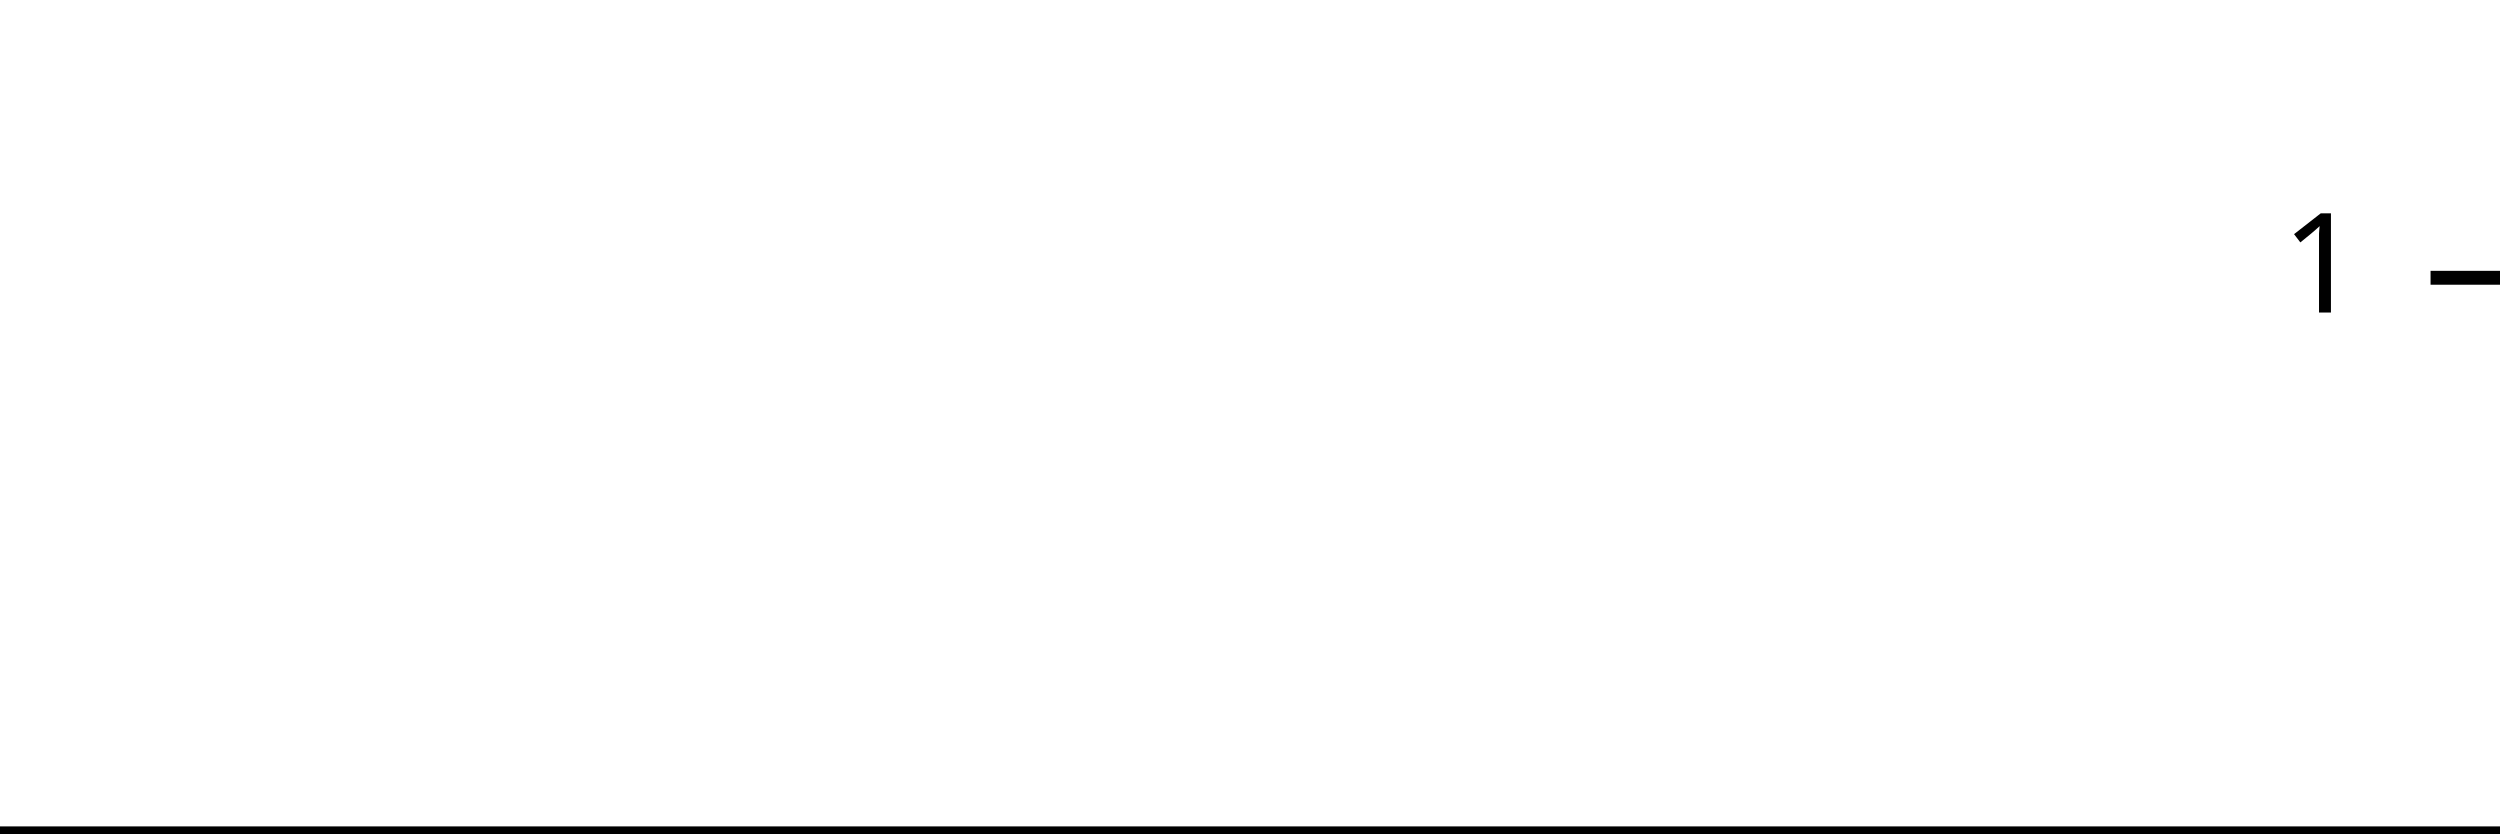
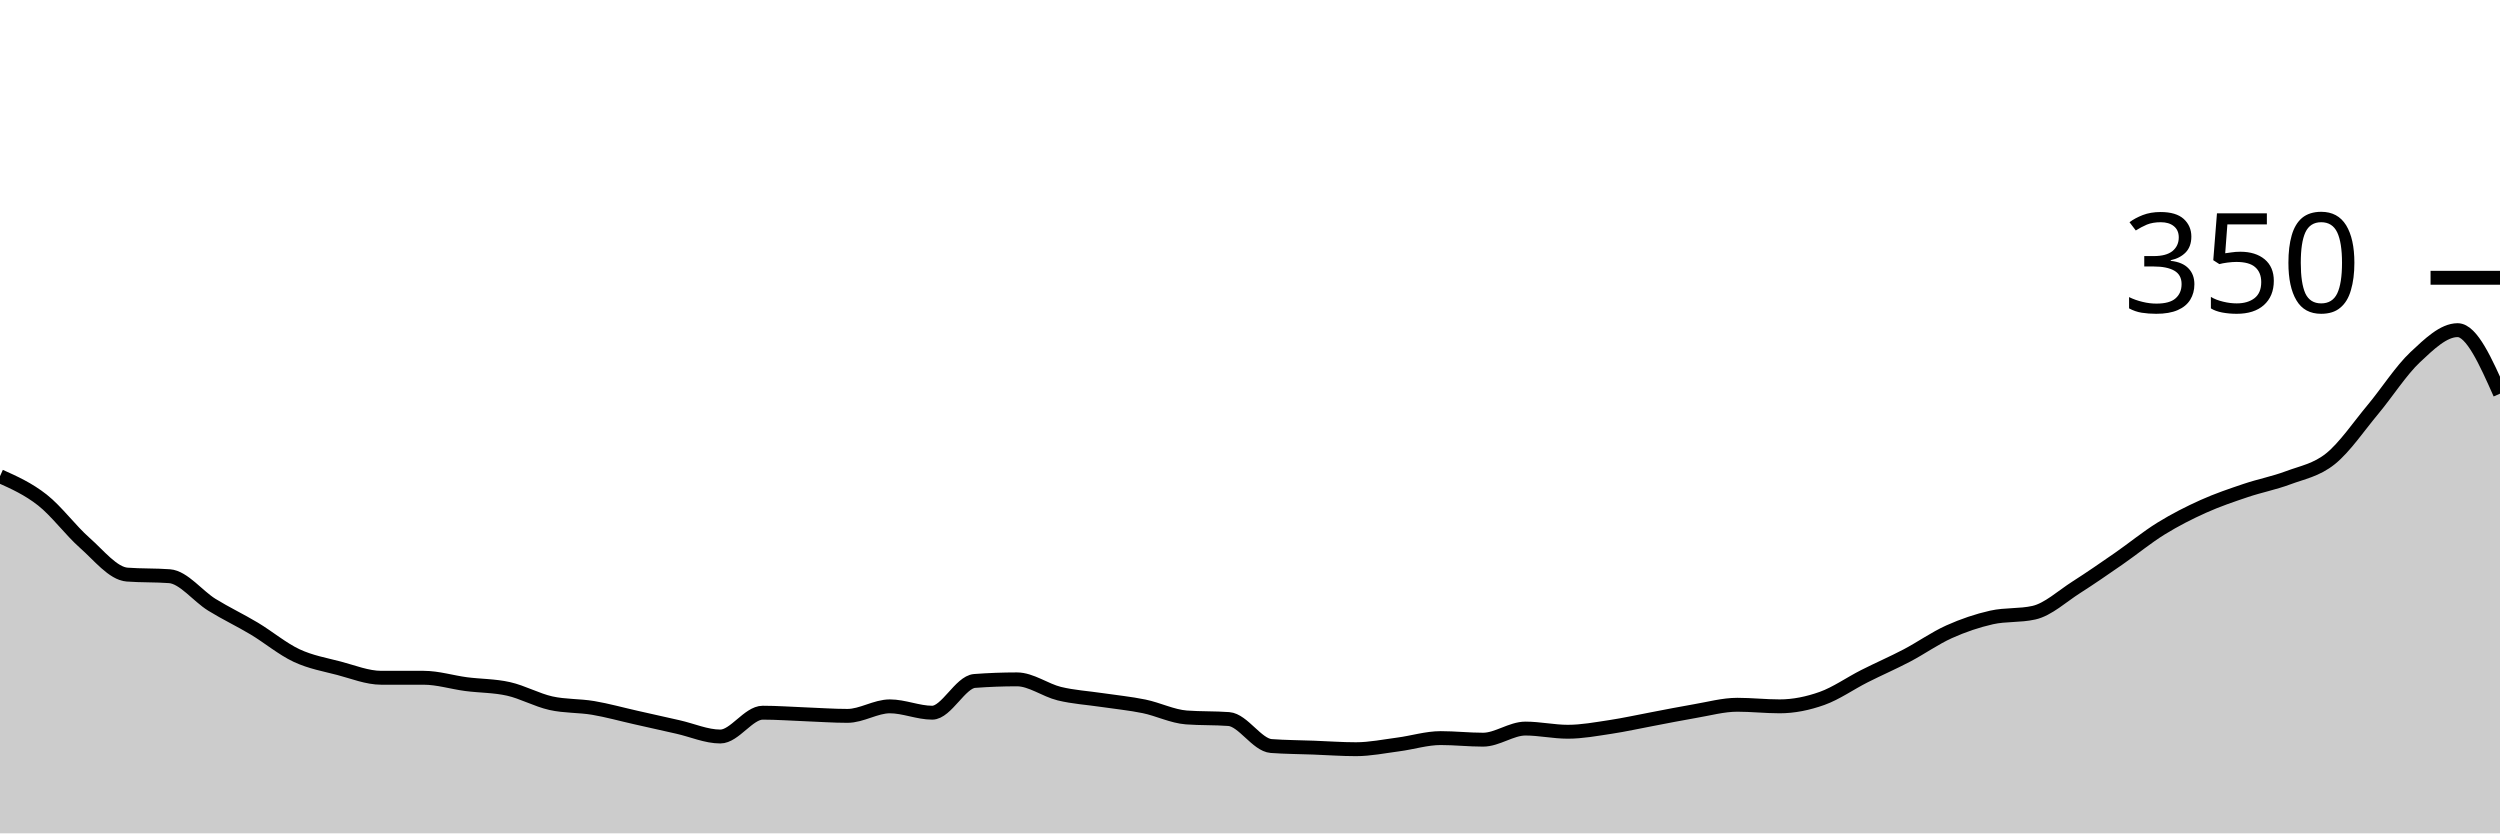
<svg xmlns="http://www.w3.org/2000/svg" viewBox="0 0 180 60">
  <g transform="translate(0,20)">
-     <path class="area" fill="rgba(0, 0, 0, 0.2)" d="M0,40C1.034,40,2.069,40,3.103,40C4.138,40,5.172,40,6.207,40C7.241,40,8.276,40,9.31,40C10.345,40,11.379,40,12.414,40C13.448,40,14.483,40,15.517,40C16.552,40,17.586,40,18.621,40C19.655,40,20.69,40,21.724,40C22.759,40,23.793,40,24.828,40C25.862,40,26.897,40,27.931,40C28.966,40,30,40,31.034,40C32.069,40,33.103,40,34.138,40C35.172,40,36.207,40,37.241,40C38.276,40,39.31,40,40.345,40C41.379,40,42.414,40,43.448,40C44.483,40,45.517,40,46.552,40C47.586,40,48.621,40,49.655,40C50.69,40,51.724,40,52.759,40C53.793,40,54.828,40,55.862,40C56.897,40,57.931,40,58.966,40C60,40,61.034,40,62.069,40C63.103,40,64.138,40,65.172,40C66.207,40,67.241,40,68.276,40C69.31,40,70.345,40,71.379,40C72.414,40,73.448,40,74.483,40C75.517,40,76.552,40,77.586,40C78.621,40,79.655,40,80.69,40C81.724,40,82.759,40,83.793,40C84.828,40,85.862,40,86.897,40C87.931,40,88.966,40,90,40C91.034,40,92.069,40,93.103,40C94.138,40,95.172,40,96.207,40C97.241,40,98.276,40,99.31,40C100.345,40,101.379,40,102.414,40C103.448,40,104.483,40,105.517,40C106.552,40,107.586,40,108.621,40C109.655,40,110.69,40,111.724,40C112.759,40,113.793,40,114.828,40C115.862,40,116.897,40,117.931,40C118.966,40,120,40,121.034,40C122.069,40,123.103,40,124.138,40C125.172,40,126.207,40,127.241,40C128.276,40,129.31,40,130.345,40C131.379,40,132.414,40,133.448,40C134.483,40,135.517,40,136.552,40C137.586,40,138.621,40,139.655,40C140.69,40,141.724,40,142.759,40C143.793,40,144.828,40,145.862,40C146.897,40,147.931,40,148.966,40C150,40,151.034,40,152.069,40C153.103,40,154.138,40,155.172,40C156.207,40,157.241,40,158.276,40C159.31,40,160.345,40,161.379,40C162.414,40,163.448,40,164.483,40C165.517,40,166.552,40,167.586,40C168.621,40,169.655,40,170.69,40C171.724,40,172.759,40,173.793,40C174.828,40,175.862,40,176.897,40C177.931,40,178.966,40,180,40L180,40C178.966,40,177.931,40,176.897,40C175.862,40,174.828,40,173.793,40C172.759,40,171.724,40,170.69,40C169.655,40,168.621,40,167.586,40C166.552,40,165.517,40,164.483,40C163.448,40,162.414,40,161.379,40C160.345,40,159.31,40,158.276,40C157.241,40,156.207,40,155.172,40C154.138,40,153.103,40,152.069,40C151.034,40,150,40,148.966,40C147.931,40,146.897,40,145.862,40C144.828,40,143.793,40,142.759,40C141.724,40,140.69,40,139.655,40C138.621,40,137.586,40,136.552,40C135.517,40,134.483,40,133.448,40C132.414,40,131.379,40,130.345,40C129.31,40,128.276,40,127.241,40C126.207,40,125.172,40,124.138,40C123.103,40,122.069,40,121.034,40C120,40,118.966,40,117.931,40C116.897,40,115.862,40,114.828,40C113.793,40,112.759,40,111.724,40C110.69,40,109.655,40,108.621,40C107.586,40,106.552,40,105.517,40C104.483,40,103.448,40,102.414,40C101.379,40,100.345,40,99.31,40C98.276,40,97.241,40,96.207,40C95.172,40,94.138,40,93.103,40C92.069,40,91.034,40,90,40C88.966,40,87.931,40,86.897,40C85.862,40,84.828,40,83.793,40C82.759,40,81.724,40,80.69,40C79.655,40,78.621,40,77.586,40C76.552,40,75.517,40,74.483,40C73.448,40,72.414,40,71.379,40C70.345,40,69.31,40,68.276,40C67.241,40,66.207,40,65.172,40C64.138,40,63.103,40,62.069,40C61.034,40,60,40,58.966,40C57.931,40,56.897,40,55.862,40C54.828,40,53.793,40,52.759,40C51.724,40,50.69,40,49.655,40C48.621,40,47.586,40,46.552,40C45.517,40,44.483,40,43.448,40C42.414,40,41.379,40,40.345,40C39.31,40,38.276,40,37.241,40C36.207,40,35.172,40,34.138,40C33.103,40,32.069,40,31.034,40C30,40,28.966,40,27.931,40C26.897,40,25.862,40,24.828,40C23.793,40,22.759,40,21.724,40C20.69,40,19.655,40,18.621,40C17.586,40,16.552,40,15.517,40C14.483,40,13.448,40,12.414,40C11.379,40,10.345,40,9.31,40C8.276,40,7.241,40,6.207,40C5.172,40,4.138,40,3.103,40C2.069,40,1.034,40,0,40Z" />
-     <path class="line" stroke="black" fill="none" d="M0,40C1.034,40,2.069,40,3.103,40C4.138,40,5.172,40,6.207,40C7.241,40,8.276,40,9.31,40C10.345,40,11.379,40,12.414,40C13.448,40,14.483,40,15.517,40C16.552,40,17.586,40,18.621,40C19.655,40,20.69,40,21.724,40C22.759,40,23.793,40,24.828,40C25.862,40,26.897,40,27.931,40C28.966,40,30,40,31.034,40C32.069,40,33.103,40,34.138,40C35.172,40,36.207,40,37.241,40C38.276,40,39.31,40,40.345,40C41.379,40,42.414,40,43.448,40C44.483,40,45.517,40,46.552,40C47.586,40,48.621,40,49.655,40C50.69,40,51.724,40,52.759,40C53.793,40,54.828,40,55.862,40C56.897,40,57.931,40,58.966,40C60,40,61.034,40,62.069,40C63.103,40,64.138,40,65.172,40C66.207,40,67.241,40,68.276,40C69.31,40,70.345,40,71.379,40C72.414,40,73.448,40,74.483,40C75.517,40,76.552,40,77.586,40C78.621,40,79.655,40,80.69,40C81.724,40,82.759,40,83.793,40C84.828,40,85.862,40,86.897,40C87.931,40,88.966,40,90,40C91.034,40,92.069,40,93.103,40C94.138,40,95.172,40,96.207,40C97.241,40,98.276,40,99.31,40C100.345,40,101.379,40,102.414,40C103.448,40,104.483,40,105.517,40C106.552,40,107.586,40,108.621,40C109.655,40,110.69,40,111.724,40C112.759,40,113.793,40,114.828,40C115.862,40,116.897,40,117.931,40C118.966,40,120,40,121.034,40C122.069,40,123.103,40,124.138,40C125.172,40,126.207,40,127.241,40C128.276,40,129.31,40,130.345,40C131.379,40,132.414,40,133.448,40C134.483,40,135.517,40,136.552,40C137.586,40,138.621,40,139.655,40C140.69,40,141.724,40,142.759,40C143.793,40,144.828,40,145.862,40C146.897,40,147.931,40,148.966,40C150,40,151.034,40,152.069,40C153.103,40,154.138,40,155.172,40C156.207,40,157.241,40,158.276,40C159.31,40,160.345,40,161.379,40C162.414,40,163.448,40,164.483,40C165.517,40,166.552,40,167.586,40C168.621,40,169.655,40,170.69,40C171.724,40,172.759,40,173.793,40C174.828,40,175.862,40,176.897,40C177.931,40,178.966,40,180,40" />
+     <path class="area" fill="rgba(0, 0, 0, 0.2)" d="M0,14.286C1.017,14.743,2.034,15.2,3.051,16C4.068,16.8,5.085,18.19,6.102,19.086C7.119,19.981,8.136,21.295,9.153,21.371C10.169,21.448,11.186,21.41,12.203,21.486C13.22,21.562,14.237,22.914,15.254,23.543C16.271,24.171,17.288,24.648,18.305,25.257C19.322,25.867,20.339,26.724,21.356,27.2C22.373,27.676,23.39,27.848,24.407,28.114C25.424,28.381,26.441,28.8,27.458,28.8C28.475,28.8,29.492,28.8,30.508,28.8C31.525,28.8,32.542,29.124,33.559,29.257C34.576,29.39,35.593,29.371,36.61,29.6C37.627,29.829,38.644,30.4,39.661,30.629C40.678,30.857,41.695,30.8,42.712,30.971C43.729,31.143,44.746,31.429,45.763,31.657C46.78,31.886,47.797,32.114,48.814,32.343C49.831,32.571,50.847,33.029,51.864,33.029C52.881,33.029,53.898,31.314,54.915,31.314C55.932,31.314,56.949,31.39,57.966,31.429C58.983,31.467,60,31.543,61.017,31.543C62.034,31.543,63.051,30.857,64.068,30.857C65.085,30.857,66.102,31.314,67.119,31.314C68.136,31.314,69.153,29.105,70.169,29.029C71.186,28.952,72.203,28.914,73.22,28.914C74.237,28.914,75.254,29.695,76.271,29.943C77.288,30.19,78.305,30.248,79.322,30.4C80.339,30.552,81.356,30.648,82.373,30.857C83.39,31.067,84.407,31.581,85.424,31.657C86.441,31.733,87.458,31.695,88.475,31.771C89.492,31.848,90.508,33.638,91.525,33.714C92.542,33.79,93.559,33.79,94.576,33.829C95.593,33.867,96.61,33.943,97.627,33.943C98.644,33.943,99.661,33.733,100.678,33.6C101.695,33.467,102.712,33.143,103.729,33.143C104.746,33.143,105.763,33.257,106.78,33.257C107.797,33.257,108.814,32.457,109.831,32.457C110.847,32.457,111.864,32.686,112.881,32.686C113.898,32.686,114.915,32.495,115.932,32.343C116.949,32.19,117.966,31.962,118.983,31.771C120,31.581,121.017,31.371,122.034,31.2C123.051,31.029,124.068,30.743,125.085,30.743C126.102,30.743,127.119,30.857,128.136,30.857C129.153,30.857,130.169,30.648,131.186,30.286C132.203,29.924,133.22,29.2,134.237,28.686C135.254,28.171,136.271,27.733,137.288,27.2C138.305,26.667,139.322,25.943,140.339,25.486C141.356,25.029,142.373,24.686,143.39,24.457C144.407,24.229,145.424,24.343,146.441,24.114C147.458,23.886,148.475,22.933,149.492,22.286C150.508,21.638,151.525,20.933,152.542,20.229C153.559,19.524,154.576,18.686,155.593,18.057C156.61,17.429,157.627,16.914,158.644,16.457C159.661,16,160.678,15.657,161.695,15.314C162.712,14.971,163.729,14.781,164.746,14.4C165.763,14.019,166.78,13.848,167.797,13.029C168.814,12.21,169.831,10.705,170.847,9.486C171.864,8.267,172.881,6.667,173.898,5.714C174.915,4.762,175.932,3.771,176.949,3.771C177.966,3.771,178.983,6.057,180,8.343L180,40C178.983,40,177.966,40,176.949,40C175.932,40,174.915,40,173.898,40C172.881,40,171.864,40,170.847,40C169.831,40,168.814,40,167.797,40C166.78,40,165.763,40,164.746,40C163.729,40,162.712,40,161.695,40C160.678,40,159.661,40,158.644,40C157.627,40,156.61,40,155.593,40C154.576,40,153.559,40,152.542,40C151.525,40,150.508,40,149.492,40C148.475,40,147.458,40,146.441,40C145.424,40,144.407,40,143.39,40C142.373,40,141.356,40,140.339,40C139.322,40,138.305,40,137.288,40C136.271,40,135.254,40,134.237,40C133.22,40,132.203,40,131.186,40C130.169,40,129.153,40,128.136,40C127.119,40,126.102,40,125.085,40C124.068,40,123.051,40,122.034,40C121.017,40,120,40,118.983,40C117.966,40,116.949,40,115.932,40C114.915,40,113.898,40,112.881,40C111.864,40,110.847,40,109.831,40C108.814,40,107.797,40,106.78,40C105.763,40,104.746,40,103.729,40C102.712,40,101.695,40,100.678,40C99.661,40,98.644,40,97.627,40C96.61,40,95.593,40,94.576,40C93.559,40,92.542,40,91.525,40C90.508,40,89.492,40,88.475,40C87.458,40,86.441,40,85.424,40C84.407,40,83.39,40,82.373,40C81.356,40,80.339,40,79.322,40C78.305,40,77.288,40,76.271,40C75.254,40,74.237,40,73.22,40C72.203,40,71.186,40,70.169,40C69.153,40,68.136,40,67.119,40C66.102,40,65.085,40,64.068,40C63.051,40,62.034,40,61.017,40C60,40,58.983,40,57.966,40C56.949,40,55.932,40,54.915,40C53.898,40,52.881,40,51.864,40C50.847,40,49.831,40,48.814,40C47.797,40,46.78,40,45.763,40C44.746,40,43.729,40,42.712,40C41.695,40,40.678,40,39.661,40C38.644,40,37.627,40,36.61,40C35.593,40,34.576,40,33.559,40C32.542,40,31.525,40,30.508,40C29.492,40,28.475,40,27.458,40C26.441,40,25.424,40,24.407,40C23.39,40,22.373,40,21.356,40C20.339,40,19.322,40,18.305,40C17.288,40,16.271,40,15.254,40C14.237,40,13.22,40,12.203,40C11.186,40,10.169,40,9.153,40C8.136,40,7.119,40,6.102,40C5.085,40,4.068,40,3.051,40C2.034,40,1.017,40,0,40Z" />
+     <path class="line" stroke="black" fill="none" d="M0,14.286C1.017,14.743,2.034,15.2,3.051,16C4.068,16.8,5.085,18.19,6.102,19.086C7.119,19.981,8.136,21.295,9.153,21.371C10.169,21.448,11.186,21.41,12.203,21.486C13.22,21.562,14.237,22.914,15.254,23.543C16.271,24.171,17.288,24.648,18.305,25.257C19.322,25.867,20.339,26.724,21.356,27.2C22.373,27.676,23.39,27.848,24.407,28.114C25.424,28.381,26.441,28.8,27.458,28.8C28.475,28.8,29.492,28.8,30.508,28.8C31.525,28.8,32.542,29.124,33.559,29.257C34.576,29.39,35.593,29.371,36.61,29.6C37.627,29.829,38.644,30.4,39.661,30.629C40.678,30.857,41.695,30.8,42.712,30.971C43.729,31.143,44.746,31.429,45.763,31.657C46.78,31.886,47.797,32.114,48.814,32.343C49.831,32.571,50.847,33.029,51.864,33.029C52.881,33.029,53.898,31.314,54.915,31.314C55.932,31.314,56.949,31.39,57.966,31.429C58.983,31.467,60,31.543,61.017,31.543C62.034,31.543,63.051,30.857,64.068,30.857C65.085,30.857,66.102,31.314,67.119,31.314C68.136,31.314,69.153,29.105,70.169,29.029C71.186,28.952,72.203,28.914,73.22,28.914C74.237,28.914,75.254,29.695,76.271,29.943C77.288,30.19,78.305,30.248,79.322,30.4C80.339,30.552,81.356,30.648,82.373,30.857C83.39,31.067,84.407,31.581,85.424,31.657C86.441,31.733,87.458,31.695,88.475,31.771C89.492,31.848,90.508,33.638,91.525,33.714C92.542,33.79,93.559,33.79,94.576,33.829C95.593,33.867,96.61,33.943,97.627,33.943C98.644,33.943,99.661,33.733,100.678,33.6C101.695,33.467,102.712,33.143,103.729,33.143C104.746,33.143,105.763,33.257,106.78,33.257C107.797,33.257,108.814,32.457,109.831,32.457C110.847,32.457,111.864,32.686,112.881,32.686C113.898,32.686,114.915,32.495,115.932,32.343C116.949,32.19,117.966,31.962,118.983,31.771C120,31.581,121.017,31.371,122.034,31.2C123.051,31.029,124.068,30.743,125.085,30.743C126.102,30.743,127.119,30.857,128.136,30.857C129.153,30.857,130.169,30.648,131.186,30.286C132.203,29.924,133.22,29.2,134.237,28.686C135.254,28.171,136.271,27.733,137.288,27.2C138.305,26.667,139.322,25.943,140.339,25.486C141.356,25.029,142.373,24.686,143.39,24.457C144.407,24.229,145.424,24.343,146.441,24.114C147.458,23.886,148.475,22.933,149.492,22.286C150.508,21.638,151.525,20.933,152.542,20.229C153.559,19.524,154.576,18.686,155.593,18.057C156.61,17.429,157.627,16.914,158.644,16.457C159.661,16,160.678,15.657,161.695,15.314C162.712,14.971,163.729,14.781,164.746,14.4C165.763,14.019,166.78,13.848,167.797,13.029C168.814,12.21,169.831,10.705,170.847,9.486C171.864,8.267,172.881,6.667,173.898,5.714C174.915,4.762,175.932,3.771,176.949,3.771C177.966,3.771,178.983,6.057,180,8.343" />
    <path class="axis-ceiling" stroke-width="1" stroke="black" fill="none" d="M175,0L180,0" />
-     <text class="axis-ceiling-label" font-family="sans-serif" text-anchor="end" font-size="10px" x="170" y="2.5">1</text>
+     <text class="axis-ceiling-label" font-family="sans-serif" text-anchor="end" font-size="10px" x="170" y="2.5">350</text>
  </g>
</svg>
